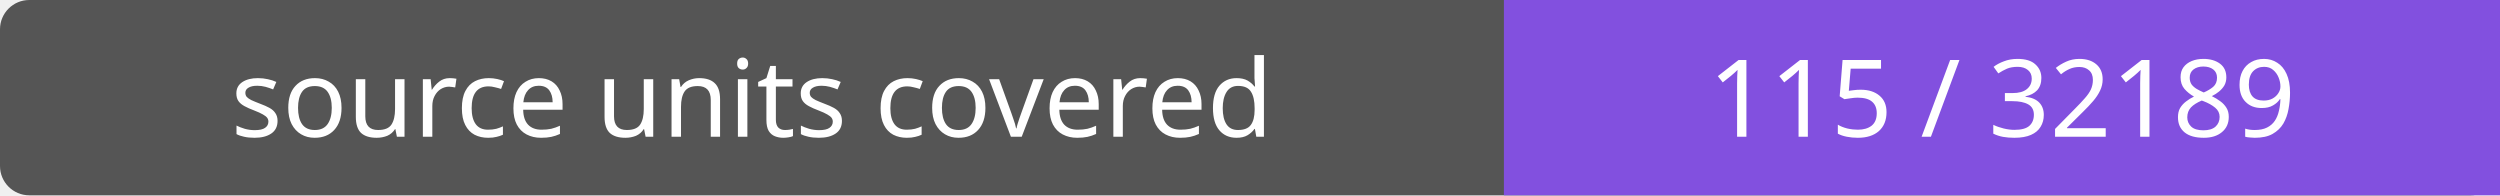
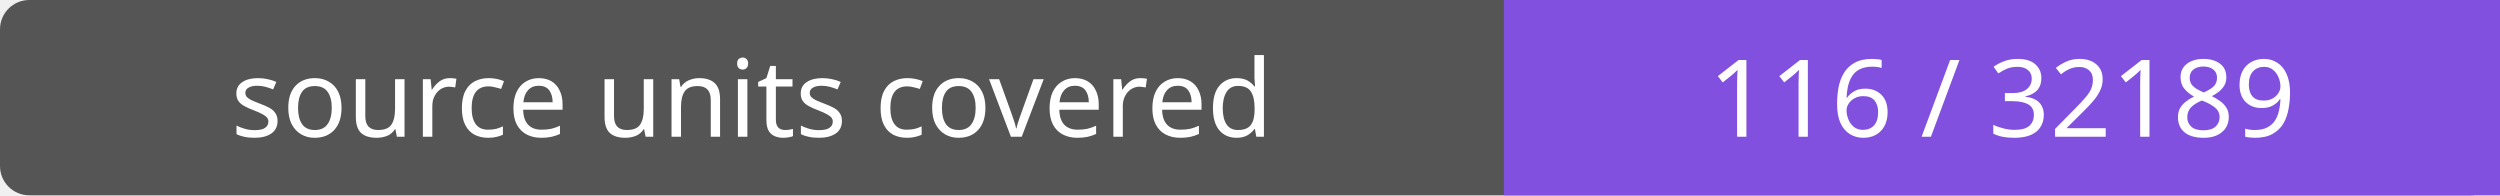
- <svg xmlns="http://www.w3.org/2000/svg" width="256" height="20" role="img" aria-label="source units covered: 115 / 32189">
+ <svg xmlns="http://www.w3.org/2000/svg" width="256" height="20" role="img" aria-label="source units covered: 116 / 32189">
  <rect width="256" height="20" rx="3" fill="#555" />
  <path fill="#8250df" d="M154 0h102v20H154z" />
  <g fill="#fff" text-anchor="middle" font-family="Verdana,sans-serif" font-size="11">
    <text x="77.0" y="14">source units covered</text>
-     <text x="205.0" y="14">115 / 32189</text>
+     <text x="205.0" y="14">116 / 32189</text>
  </g>
</svg>
